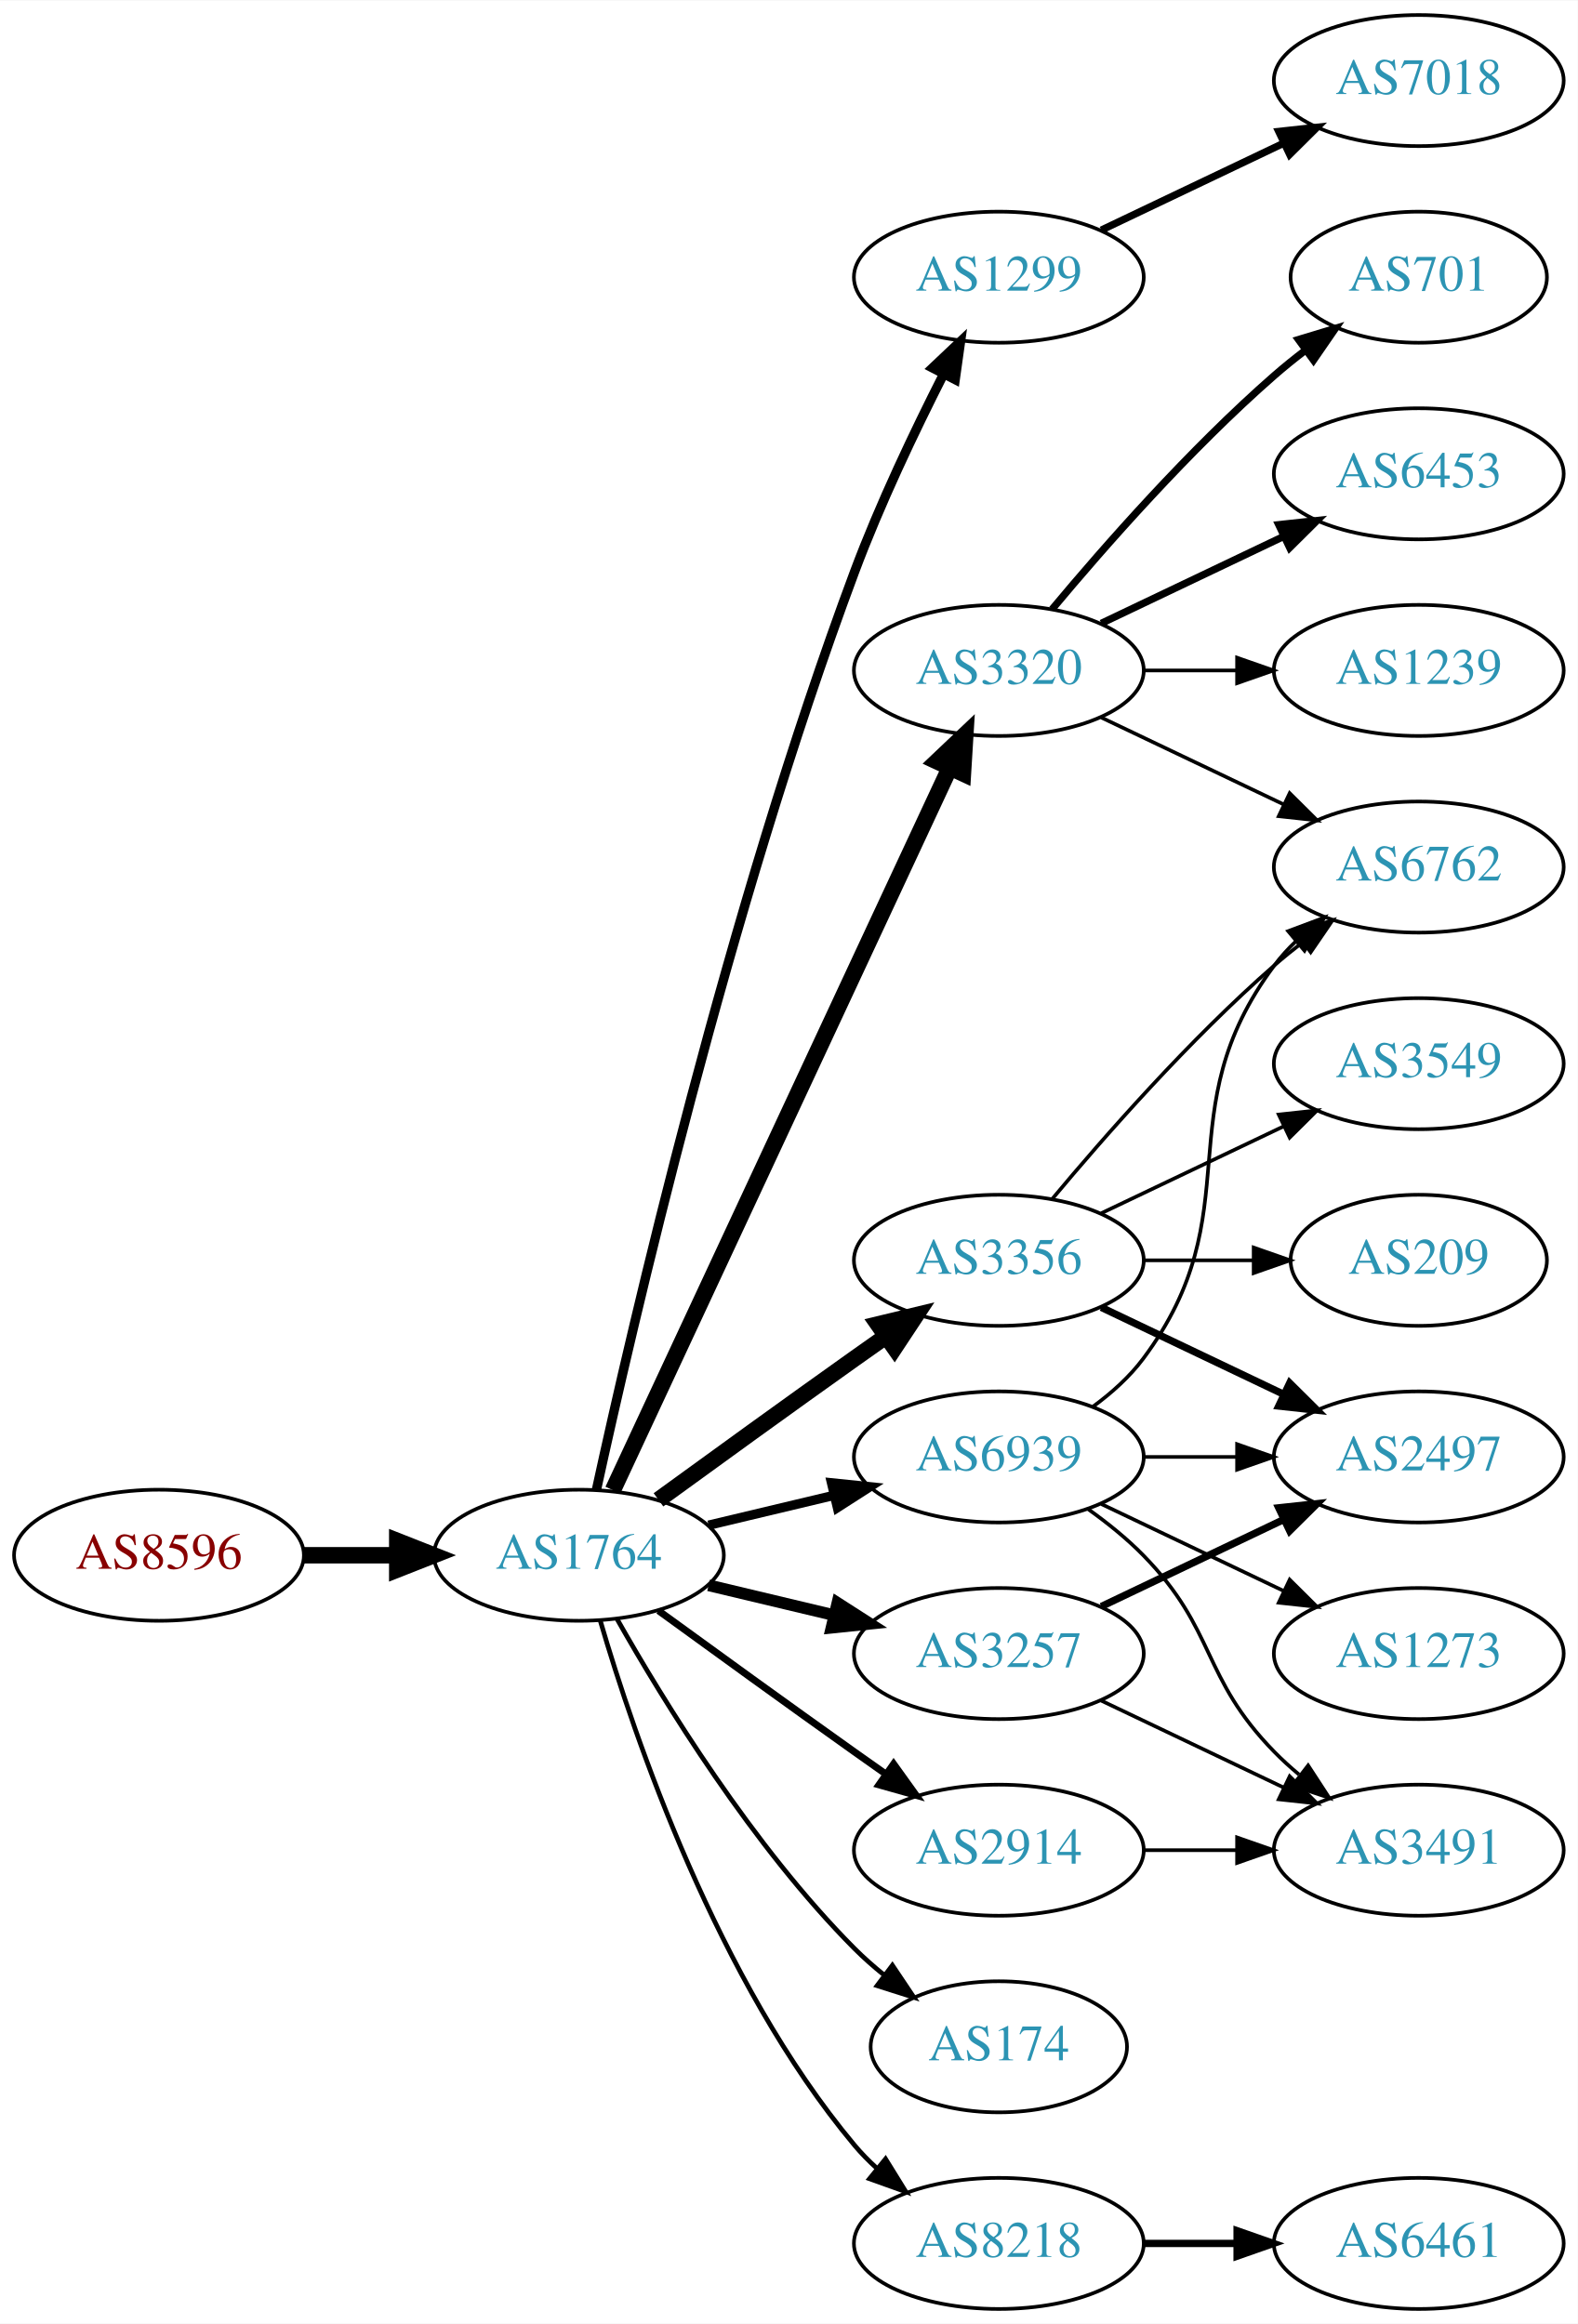
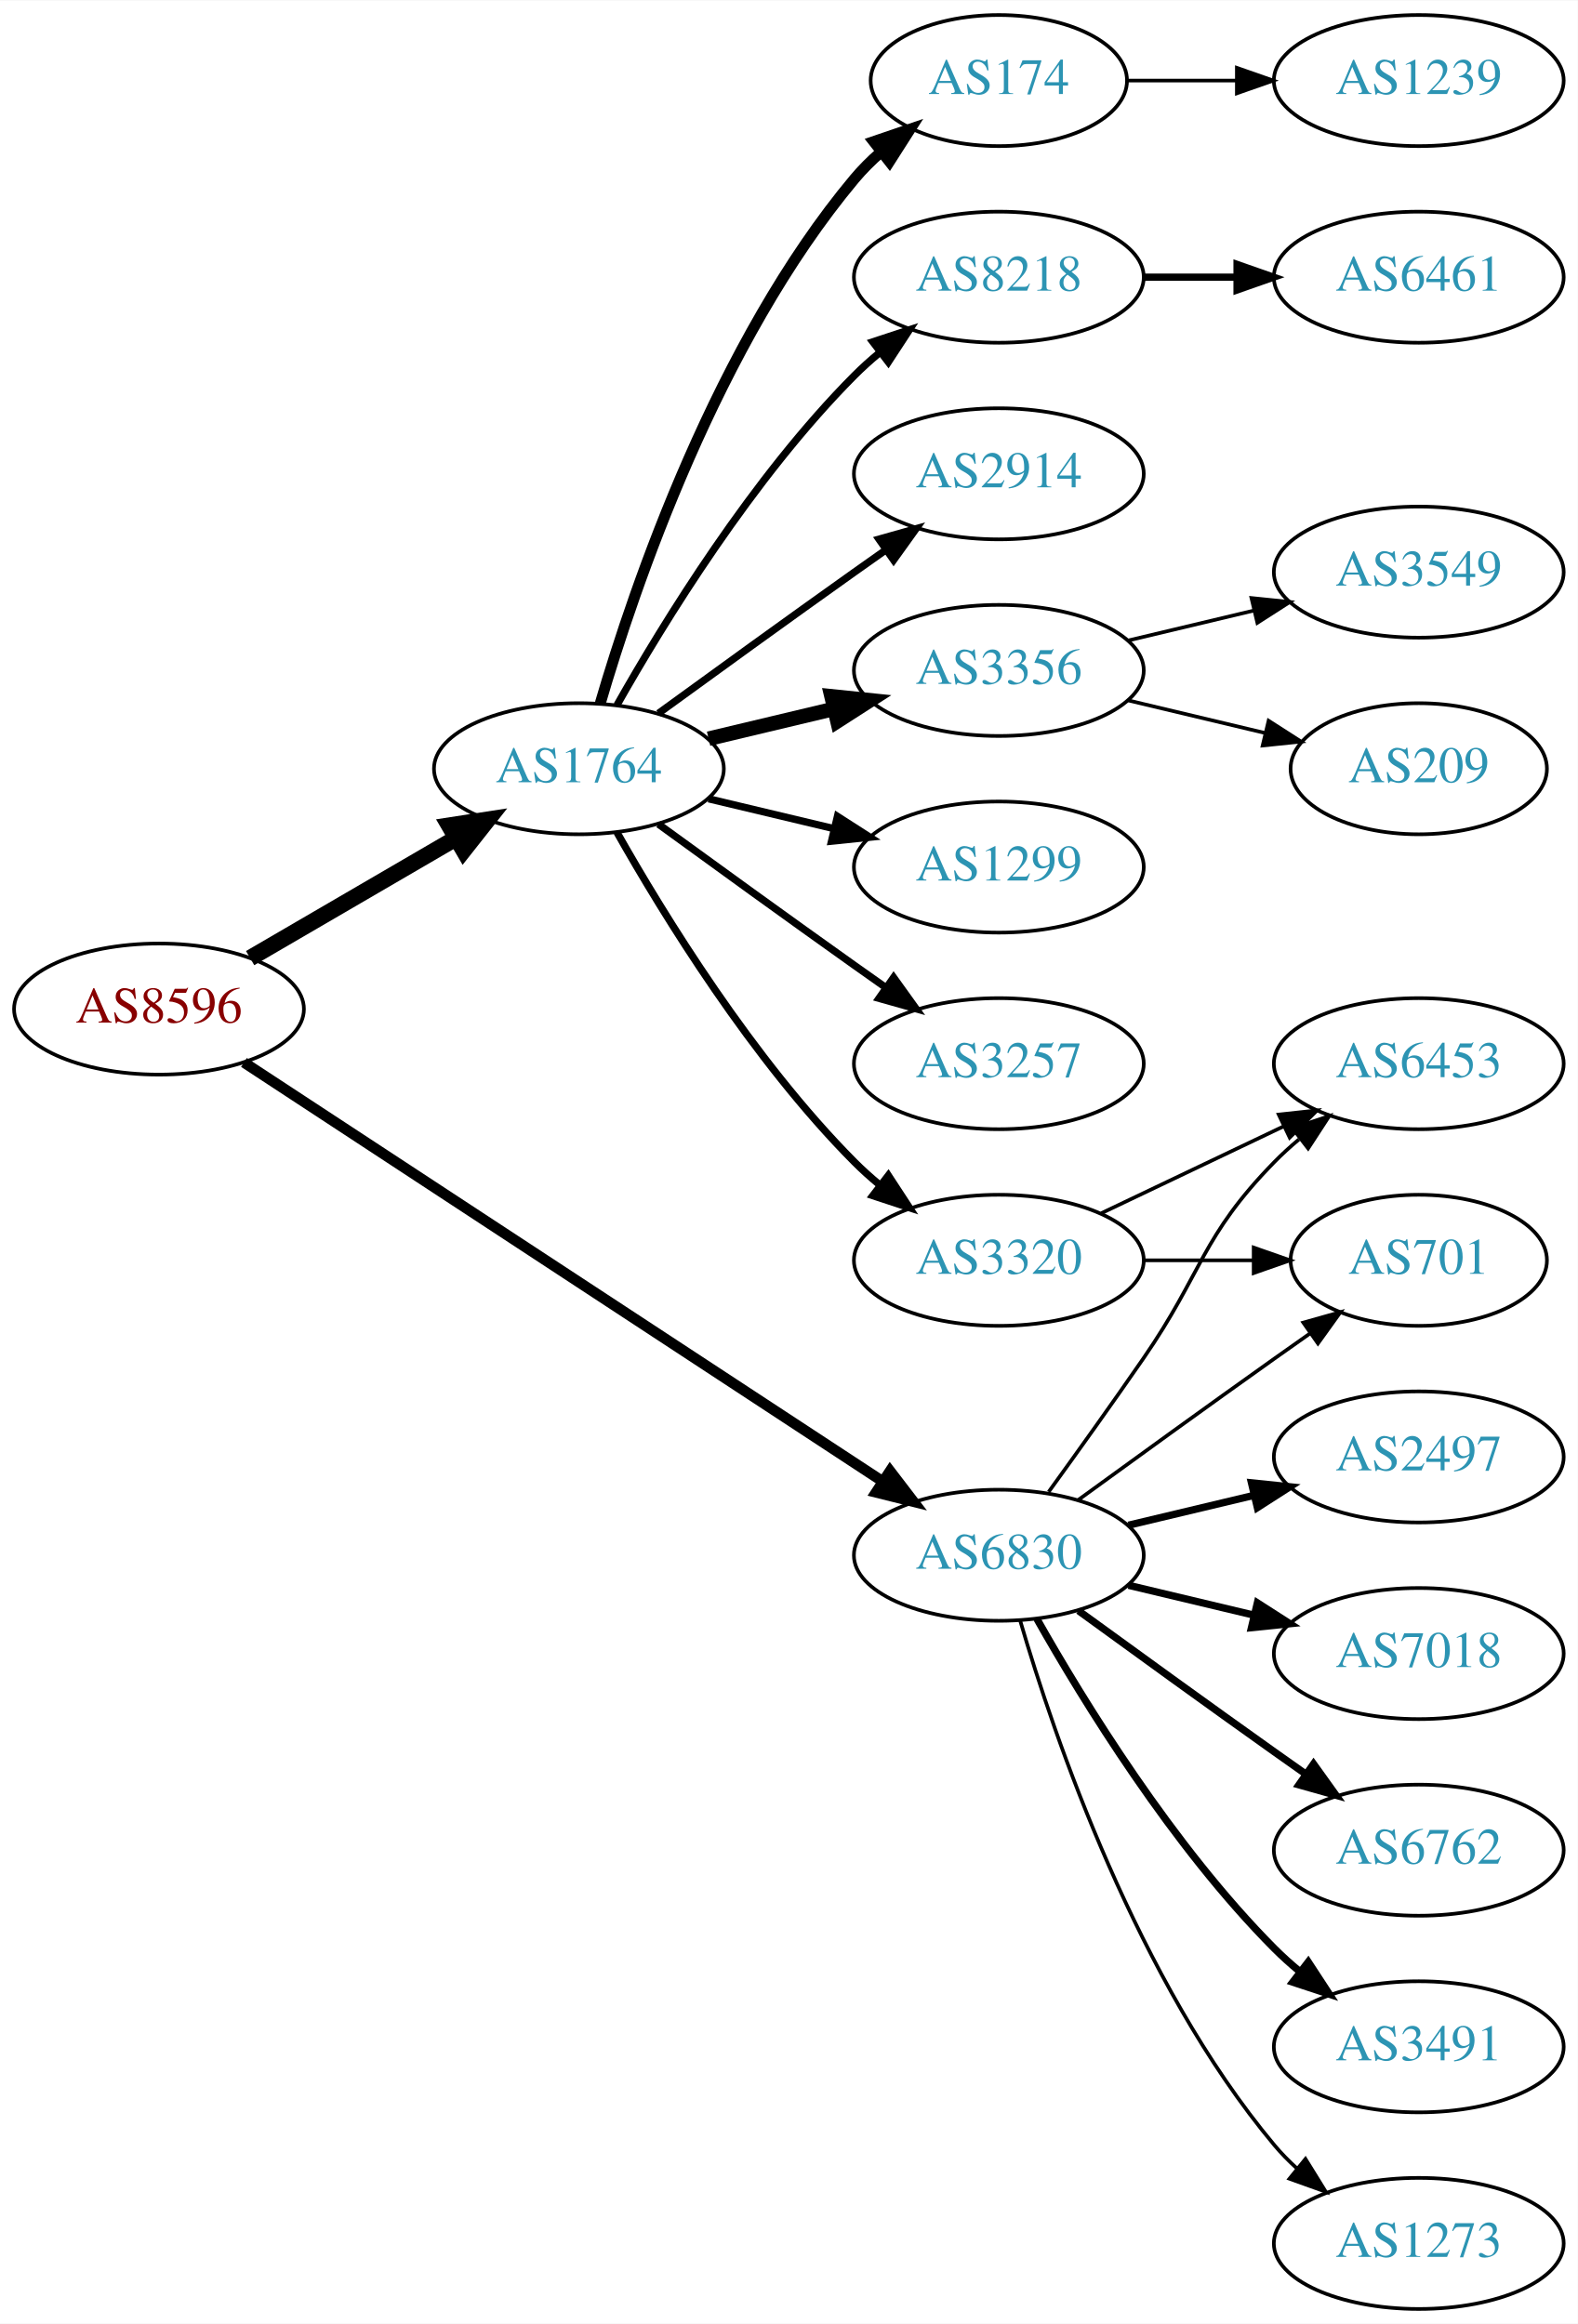
<svg xmlns="http://www.w3.org/2000/svg" xmlns:xlink="http://www.w3.org/1999/xlink" width="433pt" height="638pt" viewBox="0.00 0.00 433.17 638.00">
  <g id="graph0" class="graph" transform="scale(1 1) rotate(0) translate(4 634)">
    <polygon fill="white" stroke="none" points="-4,4 -4,-634 429.172,-634 429.172,4 -4,4" />
    <g id="node1" class="node">
      <g id="a_node1">
        <a xlink:href="/asn/8596" xlink:title="AS8596 ~ hotze.com GmbH [AT]">
-           <ellipse fill="#ffffff" stroke="black" cx="39.647" cy="-207" rx="39.794" ry="18" />
-           <text text-anchor="middle" x="39.647" y="-203.3" font-family="Times,serif" font-size="14.00" fill="#880000">AS8596</text>
+           <ellipse fill="#ffffff" stroke="black" cx="39.647" cy="-357" rx="39.794" ry="18" />
+           <text text-anchor="middle" x="39.647" y="-353.3" font-family="Times,serif" font-size="14.00" fill="#880000">AS8596</text>
        </a>
      </g>
    </g>
    <g id="node2" class="node">
      <g id="a_node2">
        <a xlink:href="/asn/1764" xlink:title="AS1764 ~ NEXTLAYER-AS [AT]">
-           <ellipse fill="#ffffff" stroke="black" cx="154.939" cy="-207" rx="39.794" ry="18" />
-           <text text-anchor="middle" x="154.939" y="-203.3" font-family="Times,serif" font-size="14.00" fill="#2c94b3">AS1764</text>
+           <ellipse fill="#ffffff" stroke="black" cx="154.939" cy="-423" rx="39.794" ry="18" />
+           <text text-anchor="middle" x="154.939" y="-419.3" font-family="Times,serif" font-size="14.00" fill="#2c94b3">AS1764</text>
        </a>
      </g>
    </g>
    <g id="edge1" class="edge">
-       <path fill="none" stroke="black" stroke-width="4.5" d="M79.319,-207C87.522,-207 96.286,-207 104.818,-207" />
-       <polygon fill="black" stroke="black" stroke-width="4.5" points="105.057,-210.938 115.057,-207 105.057,-203.063 105.057,-210.938" />
+       <path fill="none" stroke="black" stroke-width="4.5" d="M64.673,-370.997C81.045,-380.535 102.933,-393.285 120.936,-403.774" />
+       <polygon fill="black" stroke="black" stroke-width="4.5" points="119.325,-407.392 129.948,-409.023 123.289,-400.587 119.325,-407.392" />
    </g>
    <g id="node3" class="node">
      <g id="a_node3">
-         <a xlink:href="/asn/1299" xlink:title="AS1299 ~ Telia Carrier [EU]">
-           <ellipse fill="#ffffff" stroke="black" cx="270.232" cy="-558" rx="39.794" ry="18" />
-           <text text-anchor="middle" x="270.232" y="-554.3" font-family="Times,serif" font-size="14.00" fill="#2c94b3">AS1299</text>
+         <a xlink:href="/asn/6830" xlink:title="AS6830 ~ LibertyGlobal [AT]">
+           <ellipse fill="#ffffff" stroke="black" cx="270.232" cy="-207" rx="39.794" ry="18" />
+           <text text-anchor="middle" x="270.232" y="-203.3" font-family="Times,serif" font-size="14.00" fill="#2c94b3">AS6830</text>
        </a>
      </g>
    </g>
    <g id="edge2" class="edge">
-       <path fill="none" stroke="black" stroke-width="2.571" d="M159.771,-225.034C169.345,-268.929 196.043,-384.514 230.586,-477 237.538,-495.615 247.155,-515.785 255.056,-531.341" />
-       <polygon fill="black" stroke="black" stroke-width="2.571" points="252.02,-533.092 259.714,-540.376 258.242,-529.883 252.02,-533.092" />
+       <path fill="none" stroke="black" stroke-width="2.912" d="M62.98,-342.344C104.035,-315.404 191.56,-257.969 238.302,-227.297" />
+       <polygon fill="black" stroke="black" stroke-width="2.912" points="240.367,-230.128 246.808,-221.715 236.527,-224.275 240.367,-230.128" />
    </g>
    <g id="node4" class="node">
      <g id="a_node4">
-         <a xlink:href="/asn/3257" xlink:title="AS3257 ~ GTT [DE]">
-           <ellipse fill="#ffffff" stroke="black" cx="270.232" cy="-180" rx="39.794" ry="18" />
-           <text text-anchor="middle" x="270.232" y="-176.3" font-family="Times,serif" font-size="14.00" fill="#2c94b3">AS3257</text>
+         <a xlink:href="/asn/174" xlink:title="AS174 ~ Cogent Communications [US]">
+           <ellipse fill="#ffffff" stroke="black" cx="270.232" cy="-612" rx="35.194" ry="18" />
+           <text text-anchor="middle" x="270.232" y="-608.3" font-family="Times,serif" font-size="14.00" fill="#2c94b3">AS174</text>
        </a>
      </g>
    </g>
    <g id="edge3" class="edge">
-       <path fill="none" stroke="black" stroke-width="3.214" d="M190.547,-198.752C201.418,-196.162 213.572,-193.265 225.015,-190.538" />
-       <polygon fill="black" stroke="black" stroke-width="3.214" points="225.921,-193.92 234.837,-188.197 224.298,-187.111 225.921,-193.92" />
+       <path fill="none" stroke="black" stroke-width="3" d="M160.814,-441.002C170.127,-472.844 192.944,-539.981 230.586,-585 232.738,-587.574 235.193,-590.017 237.797,-592.303" />
+       <polygon fill="black" stroke="black" stroke-width="3" points="235.881,-595.249 245.908,-598.672 240.204,-589.743 235.881,-595.249" />
    </g>
    <g id="node5" class="node">
      <g id="a_node5">
-         <a xlink:href="/asn/2914" xlink:title="AS2914 ~ NTT America, Inc. [US]">
-           <ellipse fill="#ffffff" stroke="black" cx="270.232" cy="-126" rx="39.794" ry="18" />
-           <text text-anchor="middle" x="270.232" y="-122.3" font-family="Times,serif" font-size="14.00" fill="#2c94b3">AS2914</text>
+         <a xlink:href="/asn/8218" xlink:title="AS8218 ~ legacy Neotelecoms [FR]">
+           <ellipse fill="#ffffff" stroke="black" cx="270.232" cy="-558" rx="39.794" ry="18" />
+           <text text-anchor="middle" x="270.232" y="-554.3" font-family="Times,serif" font-size="14.00" fill="#2c94b3">AS8218</text>
        </a>
      </g>
    </g>
    <g id="edge4" class="edge">
-       <path fill="none" stroke="black" stroke-width="1.929" d="M176.788,-191.778C191.722,-180.909 212.335,-165.975 230.586,-153 233.406,-150.995 236.349,-148.915 239.297,-146.841" />
-       <polygon fill="black" stroke="black" stroke-width="1.929" points="241.344,-149.681 247.522,-141.074 237.325,-143.95 241.344,-149.681" />
+       <path fill="none" stroke="black" stroke-width="2" d="M165.399,-440.49C178.181,-463.096 202.613,-502.886 230.586,-531 232.697,-533.121 234.993,-535.188 237.378,-537.171" />
+       <polygon fill="black" stroke="black" stroke-width="2" points="235.631,-540.242 245.694,-543.556 239.894,-534.69 235.631,-540.242" />
    </g>
    <g id="node6" class="node">
      <g id="a_node6">
-         <a xlink:href="/asn/3320" xlink:title="AS3320 ~ DTAG [DE]">
-           <ellipse fill="#ffffff" stroke="black" cx="270.232" cy="-450" rx="39.794" ry="18" />
-           <text text-anchor="middle" x="270.232" y="-446.3" font-family="Times,serif" font-size="14.00" fill="#2c94b3">AS3320</text>
+         <a xlink:href="/asn/2914" xlink:title="AS2914 ~ NTT America, Inc. [US]">
+           <ellipse fill="#ffffff" stroke="black" cx="270.232" cy="-504" rx="39.794" ry="18" />
+           <text text-anchor="middle" x="270.232" y="-500.3" font-family="Times,serif" font-size="14.00" fill="#2c94b3">AS2914</text>
        </a>
      </g>
    </g>
    <g id="edge5" class="edge">
-       <path fill="none" stroke="black" stroke-width="4.5" d="M164.27,-224.868C183.96,-267.101 233.46,-373.272 256.75,-423.227" />
-       <polygon fill="black" stroke="black" stroke-width="4.5" points="253.248,-425.034 261.042,-432.433 260.385,-421.706 253.248,-425.034" />
+       <path fill="none" stroke="black" stroke-width="2" d="M176.788,-438.222C191.722,-449.091 212.335,-464.025 230.586,-477 233.406,-479.005 236.349,-481.085 239.297,-483.159" />
+       <polygon fill="black" stroke="black" stroke-width="2" points="237.325,-486.05 247.522,-488.926 241.344,-480.319 237.325,-486.05" />
    </g>
    <g id="node7" class="node">
      <g id="a_node7">
        <a xlink:href="/asn/3356" xlink:title="AS3356 ~ Level 3 Parent, LLC [US]">
-           <ellipse fill="#ffffff" stroke="black" cx="270.232" cy="-288" rx="39.794" ry="18" />
-           <text text-anchor="middle" x="270.232" y="-284.3" font-family="Times,serif" font-size="14.00" fill="#2c94b3">AS3356</text>
+           <ellipse fill="#ffffff" stroke="black" cx="270.232" cy="-450" rx="39.794" ry="18" />
+           <text text-anchor="middle" x="270.232" y="-446.3" font-family="Times,serif" font-size="14.00" fill="#2c94b3">AS3356</text>
        </a>
      </g>
    </g>
    <g id="edge6" class="edge">
-       <path fill="none" stroke="black" stroke-width="4.5" d="M176.788,-222.222C191.722,-233.091 212.335,-248.025 230.586,-261 233.406,-263.005 236.349,-265.085 239.297,-267.159" />
-       <polygon fill="black" stroke="black" stroke-width="4.5" points="237.074,-270.409 247.522,-272.926 241.595,-263.961 237.074,-270.409" />
+       <path fill="none" stroke="black" stroke-width="4" d="M190.547,-431.248C201.418,-433.838 213.572,-436.735 225.015,-439.462" />
+       <polygon fill="black" stroke="black" stroke-width="4" points="224.298,-442.889 234.837,-441.803 225.921,-436.08 224.298,-442.889" />
    </g>
    <g id="node8" class="node">
      <g id="a_node8">
-         <a xlink:href="/asn/174" xlink:title="AS174 ~ Cogent Communications [US]">
-           <ellipse fill="#ffffff" stroke="black" cx="270.232" cy="-72" rx="35.194" ry="18" />
-           <text text-anchor="middle" x="270.232" y="-68.3" font-family="Times,serif" font-size="14.00" fill="#2c94b3">AS174</text>
+         <a xlink:href="/asn/1299" xlink:title="AS1299 ~ Telia Carrier [EU]">
+           <ellipse fill="#ffffff" stroke="black" cx="270.232" cy="-396" rx="39.794" ry="18" />
+           <text text-anchor="middle" x="270.232" y="-392.3" font-family="Times,serif" font-size="14.00" fill="#2c94b3">AS1299</text>
        </a>
      </g>
    </g>
    <g id="edge7" class="edge">
-       <path fill="none" stroke="black" stroke-width="1.286" d="M165.399,-189.51C178.181,-166.904 202.613,-127.114 230.586,-99 233.086,-96.487 235.847,-94.052 238.708,-91.739" />
-       <polygon fill="black" stroke="black" stroke-width="1.286" points="241.008,-94.389 246.905,-85.587 236.806,-88.79 241.008,-94.389" />
+       <path fill="none" stroke="black" stroke-width="2" d="M190.547,-414.752C201.418,-412.162 213.572,-409.265 225.015,-406.538" />
+       <polygon fill="black" stroke="black" stroke-width="2" points="225.921,-409.92 234.837,-404.197 224.298,-403.111 225.921,-409.92" />
    </g>
    <g id="node9" class="node">
      <g id="a_node9">
-         <a xlink:href="/asn/8218" xlink:title="AS8218 ~ legacy Neotelecoms [FR]">
-           <ellipse fill="#ffffff" stroke="black" cx="270.232" cy="-18" rx="39.794" ry="18" />
-           <text text-anchor="middle" x="270.232" y="-14.3" font-family="Times,serif" font-size="14.00" fill="#2c94b3">AS8218</text>
+         <a xlink:href="/asn/3257" xlink:title="AS3257 ~ GTT [DE]">
+           <ellipse fill="#ffffff" stroke="black" cx="270.232" cy="-342" rx="39.794" ry="18" />
+           <text text-anchor="middle" x="270.232" y="-338.3" font-family="Times,serif" font-size="14.00" fill="#2c94b3">AS3257</text>
        </a>
      </g>
    </g>
    <g id="edge8" class="edge">
-       <path fill="none" stroke="black" stroke-width="1.286" d="M160.814,-188.998C170.127,-157.156 192.944,-90.019 230.586,-45 232.456,-42.763 234.554,-40.626 236.781,-38.604" />
-       <polygon fill="black" stroke="black" stroke-width="1.286" points="239.128,-41.208 244.7,-32.196 234.724,-35.766 239.128,-41.208" />
+       <path fill="none" stroke="black" stroke-width="2" d="M176.788,-407.778C191.722,-396.909 212.335,-381.975 230.586,-369 233.406,-366.995 236.349,-364.915 239.297,-362.841" />
+       <polygon fill="black" stroke="black" stroke-width="2" points="241.344,-365.681 247.522,-357.074 237.325,-359.95 241.344,-365.681" />
    </g>
    <g id="node10" class="node">
      <g id="a_node10">
-         <a xlink:href="/asn/6939" xlink:title="AS6939 ~ Hurricane Electric LLC [US]">
-           <ellipse fill="#ffffff" stroke="black" cx="270.232" cy="-234" rx="39.794" ry="18" />
-           <text text-anchor="middle" x="270.232" y="-230.3" font-family="Times,serif" font-size="14.00" fill="#2c94b3">AS6939</text>
+         <a xlink:href="/asn/3320" xlink:title="AS3320 ~ DTAG [DE]">
+           <ellipse fill="#ffffff" stroke="black" cx="270.232" cy="-288" rx="39.794" ry="18" />
+           <text text-anchor="middle" x="270.232" y="-284.3" font-family="Times,serif" font-size="14.00" fill="#2c94b3">AS3320</text>
        </a>
      </g>
    </g>
    <g id="edge9" class="edge">
-       <path fill="none" stroke="black" stroke-width="2.571" d="M190.547,-215.248C201.418,-217.838 213.572,-220.735 225.015,-223.462" />
-       <polygon fill="black" stroke="black" stroke-width="2.571" points="224.298,-226.889 234.837,-225.803 225.921,-220.08 224.298,-226.889" />
-     </g>
-     <g id="node13" class="node">
-       <g id="a_node13">
-         <a xlink:href="/asn/7018" xlink:title="AS7018 ~ AT&amp;T Services, Inc. [US]">
-           <ellipse fill="#ffffff" stroke="black" cx="385.525" cy="-612" rx="39.794" ry="18" />
-           <text text-anchor="middle" x="385.525" y="-608.3" font-family="Times,serif" font-size="14.00" fill="#2c94b3">AS7018</text>
-         </a>
-       </g>
-     </g>
-     <g id="edge13" class="edge">
-       <path fill="none" stroke="black" stroke-width="2" d="M298.369,-570.934C313.363,-578.081 332.184,-587.052 348.407,-594.785" />
-       <polygon fill="black" stroke="black" stroke-width="2" points="347.077,-598.028 357.61,-599.171 350.089,-591.709 347.077,-598.028" />
-     </g>
-     <g id="node11" class="node">
-       <g id="a_node11">
+       <path fill="none" stroke="black" stroke-width="2" d="M165.399,-405.51C178.181,-382.904 202.613,-343.114 230.586,-315 232.697,-312.879 234.993,-310.812 237.378,-308.829" />
+       <polygon fill="black" stroke="black" stroke-width="2" points="239.894,-311.31 245.694,-302.444 235.631,-305.758 239.894,-311.31" />
+     </g>
+     <g id="node15" class="node">
+       <g id="a_node15">
        <a xlink:href="/asn/2497" xlink:title="AS2497 ~ Internet Initiative Japan Inc. [JP]">
          <ellipse fill="#ffffff" stroke="black" cx="385.525" cy="-234" rx="39.794" ry="18" />
          <text text-anchor="middle" x="385.525" y="-230.3" font-family="Times,serif" font-size="14.00" fill="#2c94b3">AS2497</text>
        </a>
      </g>
    </g>
-     <g id="edge10" class="edge">
-       <path fill="none" stroke="black" stroke-width="2" d="M298.369,-192.934C313.363,-200.081 332.184,-209.052 348.407,-216.785" />
-       <polygon fill="black" stroke="black" stroke-width="2" points="347.077,-220.028 357.61,-221.171 350.089,-213.709 347.077,-220.028" />
-     </g>
-     <g id="node12" class="node">
-       <g id="a_node12">
-         <a xlink:href="/asn/3491" xlink:title="AS3491 ~ PCCW Global, Inc. [US]">
-           <ellipse fill="#ffffff" stroke="black" cx="385.525" cy="-126" rx="39.794" ry="18" />
-           <text text-anchor="middle" x="385.525" y="-122.3" font-family="Times,serif" font-size="14.00" fill="#2c94b3">AS3491</text>
-         </a>
-       </g>
-     </g>
-     <g id="edge11" class="edge">
-       <path fill="none" stroke="black" d="M298.369,-167.066C313.363,-159.919 332.184,-150.948 348.407,-143.215" />
-       <polygon fill="black" stroke="black" points="350.089,-146.291 357.61,-138.829 347.077,-139.972 350.089,-146.291" />
-     </g>
-     <g id="edge12" class="edge">
-       <path fill="none" stroke="black" d="M309.905,-126C318.108,-126 326.872,-126 335.404,-126" />
-       <polygon fill="black" stroke="black" points="335.643,-129.5 345.643,-126 335.643,-122.5 335.643,-129.5" />
-     </g>
-     <g id="node14" class="node">
-       <g id="a_node14">
-         <a xlink:href="/asn/701" xlink:title="AS701 ~ UUNET [US]">
-           <ellipse fill="#ffffff" stroke="black" cx="385.525" cy="-558" rx="35.194" ry="18" />
-           <text text-anchor="middle" x="385.525" y="-554.3" font-family="Times,serif" font-size="14.00" fill="#2c94b3">AS701</text>
-         </a>
-       </g>
-     </g>
    <g id="edge14" class="edge">
-       <path fill="none" stroke="black" stroke-width="2" d="M284.862,-466.817C299.145,-483.929 322.691,-510.745 345.879,-531 348.549,-533.332 351.421,-535.648 354.352,-537.886" />
-       <polygon fill="black" stroke="black" stroke-width="2" points="352.502,-540.87 362.643,-543.939 356.629,-535.216 352.502,-540.87" />
-     </g>
-     <g id="node15" class="node">
-       <g id="a_node15">
-         <a xlink:href="/asn/6453" xlink:title="AS6453 ~ TATA COMMUNICATIONS (AMERICA) INC [US]">
-           <ellipse fill="#ffffff" stroke="black" cx="385.525" cy="-504" rx="39.794" ry="18" />
-           <text text-anchor="middle" x="385.525" y="-500.3" font-family="Times,serif" font-size="14.00" fill="#2c94b3">AS6453</text>
-         </a>
-       </g>
-     </g>
-     <g id="edge15" class="edge">
-       <path fill="none" stroke="black" stroke-width="2" d="M298.369,-462.934C313.363,-470.081 332.184,-479.052 348.407,-486.785" />
-       <polygon fill="black" stroke="black" stroke-width="2" points="347.077,-490.028 357.61,-491.171 350.089,-483.709 347.077,-490.028" />
+       <path fill="none" stroke="black" stroke-width="2" d="M305.84,-215.248C316.711,-217.838 328.865,-220.735 340.308,-223.462" />
+       <polygon fill="black" stroke="black" stroke-width="2" points="339.591,-226.889 350.13,-225.803 341.214,-220.08 339.591,-226.889" />
    </g>
    <g id="node16" class="node">
      <g id="a_node16">
-         <a xlink:href="/asn/1239" xlink:title="AS1239 ~ Sprint [US]">
-           <ellipse fill="#ffffff" stroke="black" cx="385.525" cy="-450" rx="39.794" ry="18" />
-           <text text-anchor="middle" x="385.525" y="-446.3" font-family="Times,serif" font-size="14.00" fill="#2c94b3">AS1239</text>
-         </a>
-       </g>
-     </g>
-     <g id="edge16" class="edge">
-       <path fill="none" stroke="black" d="M309.905,-450C318.108,-450 326.872,-450 335.404,-450" />
-       <polygon fill="black" stroke="black" points="335.643,-453.5 345.643,-450 335.643,-446.5 335.643,-453.5" />
+         <a xlink:href="/asn/6453" xlink:title="AS6453 ~ TATA COMMUNICATIONS (AMERICA) INC [US]">
+           <ellipse fill="#ffffff" stroke="black" cx="385.525" cy="-342" rx="39.794" ry="18" />
+           <text text-anchor="middle" x="385.525" y="-338.3" font-family="Times,serif" font-size="14.00" fill="#2c94b3">AS6453</text>
+         </a>
+       </g>
+     </g>
+     <g id="edge15" class="edge">
+       <path fill="none" stroke="black" d="M283.912,-224.406C291.527,-234.937 301.36,-248.67 309.879,-261 326.275,-284.731 325.706,-294.383 345.879,-315 347.972,-317.139 350.255,-319.218 352.632,-321.21" />
+       <polygon fill="black" stroke="black" points="350.875,-324.275 360.931,-327.611 355.15,-318.732 350.875,-324.275" />
    </g>
    <g id="node17" class="node">
      <g id="a_node17">
-         <a xlink:href="/asn/6762" xlink:title="AS6762 ~ TELECOM ITALIA SPARKLE S.p.A. [IT]">
-           <ellipse fill="#ffffff" stroke="black" cx="385.525" cy="-396" rx="39.794" ry="18" />
-           <text text-anchor="middle" x="385.525" y="-392.3" font-family="Times,serif" font-size="14.00" fill="#2c94b3">AS6762</text>
-         </a>
-       </g>
-     </g>
-     <g id="edge17" class="edge">
-       <path fill="none" stroke="black" d="M298.369,-437.066C313.363,-429.919 332.184,-420.948 348.407,-413.215" />
-       <polygon fill="black" stroke="black" points="350.089,-416.291 357.61,-408.829 347.077,-409.972 350.089,-416.291" />
-     </g>
-     <g id="edge18" class="edge">
-       <path fill="none" stroke="black" stroke-width="2" d="M298.369,-275.066C313.363,-267.919 332.184,-258.948 348.407,-251.215" />
-       <polygon fill="black" stroke="black" stroke-width="2" points="350.089,-254.291 357.61,-246.829 347.077,-247.972 350.089,-254.291" />
-     </g>
-     <g id="edge20" class="edge">
-       <path fill="none" stroke="black" d="M284.862,-304.817C299.145,-321.929 322.691,-348.745 345.879,-369 348.345,-371.154 350.983,-373.294 353.681,-375.372" />
-       <polygon fill="black" stroke="black" points="351.706,-378.264 361.835,-381.37 355.854,-372.625 351.706,-378.264" />
+         <a xlink:href="/asn/7018" xlink:title="AS7018 ~ AT&amp;T Services, Inc. [US]">
+           <ellipse fill="#ffffff" stroke="black" cx="385.525" cy="-180" rx="39.794" ry="18" />
+           <text text-anchor="middle" x="385.525" y="-176.3" font-family="Times,serif" font-size="14.00" fill="#2c94b3">AS7018</text>
+         </a>
+       </g>
+     </g>
+     <g id="edge16" class="edge">
+       <path fill="none" stroke="black" stroke-width="2" d="M305.84,-198.752C316.711,-196.162 328.865,-193.265 340.308,-190.538" />
+       <polygon fill="black" stroke="black" stroke-width="2" points="341.214,-193.92 350.13,-188.197 339.591,-187.111 341.214,-193.92" />
    </g>
    <g id="node18" class="node">
      <g id="a_node18">
-         <a xlink:href="/asn/3549" xlink:title="AS3549 ~ Level 3 Parent, LLC [US]">
-           <ellipse fill="#ffffff" stroke="black" cx="385.525" cy="-342" rx="39.794" ry="18" />
-           <text text-anchor="middle" x="385.525" y="-338.3" font-family="Times,serif" font-size="14.00" fill="#2c94b3">AS3549</text>
-         </a>
-       </g>
-     </g>
-     <g id="edge19" class="edge">
-       <path fill="none" stroke="black" d="M298.369,-300.934C313.363,-308.081 332.184,-317.052 348.407,-324.785" />
-       <polygon fill="black" stroke="black" points="347.077,-328.028 357.61,-329.171 350.089,-321.709 347.077,-328.028" />
+         <a xlink:href="/asn/6762" xlink:title="AS6762 ~ TELECOM ITALIA SPARKLE S.p.A. [IT]">
+           <ellipse fill="#ffffff" stroke="black" cx="385.525" cy="-126" rx="39.794" ry="18" />
+           <text text-anchor="middle" x="385.525" y="-122.3" font-family="Times,serif" font-size="14.00" fill="#2c94b3">AS6762</text>
+         </a>
+       </g>
+     </g>
+     <g id="edge17" class="edge">
+       <path fill="none" stroke="black" stroke-width="2" d="M292.081,-191.778C307.015,-180.909 327.628,-165.975 345.879,-153 348.699,-150.995 351.642,-148.915 354.59,-146.841" />
+       <polygon fill="black" stroke="black" stroke-width="2" points="356.637,-149.681 362.815,-141.074 352.618,-143.95 356.637,-149.681" />
    </g>
    <g id="node19" class="node">
      <g id="a_node19">
-         <a xlink:href="/asn/209" xlink:title="AS209 ~ CenturyLink Communications, LLC [US]">
+         <a xlink:href="/asn/701" xlink:title="AS701 ~ UUNET [US]">
          <ellipse fill="#ffffff" stroke="black" cx="385.525" cy="-288" rx="35.194" ry="18" />
-           <text text-anchor="middle" x="385.525" y="-284.3" font-family="Times,serif" font-size="14.00" fill="#2c94b3">AS209</text>
-         </a>
-       </g>
-     </g>
-     <g id="edge21" class="edge">
-       <path fill="none" stroke="black" d="M309.905,-288C319.61,-288 330.101,-288 340.064,-288" />
-       <polygon fill="black" stroke="black" points="340.2,-291.5 350.2,-288 340.2,-284.5 340.2,-291.5" />
+           <text text-anchor="middle" x="385.525" y="-284.3" font-family="Times,serif" font-size="14.00" fill="#2c94b3">AS701</text>
+         </a>
+       </g>
+     </g>
+     <g id="edge18" class="edge">
+       <path fill="none" stroke="black" d="M292.081,-222.222C307.015,-233.091 327.628,-248.025 345.879,-261 349.089,-263.282 352.458,-265.661 355.813,-268.018" />
+       <polygon fill="black" stroke="black" points="353.825,-270.899 364.023,-273.77 357.841,-265.166 353.825,-270.899" />
    </g>
    <g id="node20" class="node">
      <g id="a_node20">
-         <a xlink:href="/asn/6461" xlink:title="AS6461 ~ Zayo Bandwidth [US]">
-           <ellipse fill="#ffffff" stroke="black" cx="385.525" cy="-18" rx="39.794" ry="18" />
-           <text text-anchor="middle" x="385.525" y="-14.3" font-family="Times,serif" font-size="14.00" fill="#2c94b3">AS6461</text>
-         </a>
-       </g>
-     </g>
-     <g id="edge22" class="edge">
-       <path fill="none" stroke="black" stroke-width="2" d="M309.905,-18C318.108,-18 326.872,-18 335.404,-18" />
-       <polygon fill="black" stroke="black" stroke-width="2" points="335.643,-21.5 345.643,-18 335.643,-14.5 335.643,-21.5" />
-     </g>
-     <g id="edge25" class="edge">
-       <path fill="none" stroke="black" d="M309.905,-234C318.108,-234 326.872,-234 335.404,-234" />
-       <polygon fill="black" stroke="black" points="335.643,-237.5 345.643,-234 335.643,-230.5 335.643,-237.5" />
-     </g>
-     <g id="edge26" class="edge">
-       <path fill="none" stroke="black" d="M294.826,-219.611C300.082,-215.852 305.414,-211.563 309.879,-207 330.051,-186.383 325.706,-173.617 345.879,-153 347.972,-150.861 350.255,-148.782 352.632,-146.79" />
-       <polygon fill="black" stroke="black" points="355.15,-149.268 360.931,-140.389 350.875,-143.725 355.15,-149.268" />
-     </g>
-     <g id="edge24" class="edge">
-       <path fill="none" stroke="black" d="M296.163,-247.882C301.239,-251.611 306.157,-256.016 309.879,-261 340.15,-301.542 315.607,-328.458 345.879,-369 347.623,-371.336 349.631,-373.545 351.794,-375.617" />
-       <polygon fill="black" stroke="black" points="349.672,-378.405 359.595,-382.118 354.154,-373.027 349.672,-378.405" />
+         <a xlink:href="/asn/3491" xlink:title="AS3491 ~ PCCW Global, Inc. [US]">
+           <ellipse fill="#ffffff" stroke="black" cx="385.525" cy="-72" rx="39.794" ry="18" />
+           <text text-anchor="middle" x="385.525" y="-68.3" font-family="Times,serif" font-size="14.00" fill="#2c94b3">AS3491</text>
+         </a>
+       </g>
+     </g>
+     <g id="edge19" class="edge">
+       <path fill="none" stroke="black" stroke-width="2" d="M280.692,-189.51C293.474,-166.904 317.906,-127.114 345.879,-99 347.99,-96.879 350.286,-94.812 352.671,-92.829" />
+       <polygon fill="black" stroke="black" stroke-width="2" points="355.187,-95.31 360.987,-86.444 350.923,-89.758 355.187,-95.31" />
    </g>
    <g id="node21" class="node">
      <g id="a_node21">
        <a xlink:href="/asn/1273" xlink:title="AS1273 ~ Vodafone Group PLC [EU]">
-           <ellipse fill="#ffffff" stroke="black" cx="385.525" cy="-180" rx="39.794" ry="18" />
-           <text text-anchor="middle" x="385.525" y="-176.3" font-family="Times,serif" font-size="14.00" fill="#2c94b3">AS1273</text>
-         </a>
-       </g>
-     </g>
-     <g id="edge23" class="edge">
-       <path fill="none" stroke="black" d="M298.369,-221.066C313.363,-213.919 332.184,-204.948 348.407,-197.215" />
-       <polygon fill="black" stroke="black" points="350.089,-200.291 357.61,-192.829 347.077,-193.972 350.089,-200.291" />
+           <ellipse fill="#ffffff" stroke="black" cx="385.525" cy="-18" rx="39.794" ry="18" />
+           <text text-anchor="middle" x="385.525" y="-14.3" font-family="Times,serif" font-size="14.00" fill="#2c94b3">AS1273</text>
+         </a>
+       </g>
+     </g>
+     <g id="edge20" class="edge">
+       <path fill="none" stroke="black" d="M276.107,-188.998C285.42,-157.156 308.237,-90.019 345.879,-45 347.749,-42.763 349.847,-40.626 352.074,-38.604" />
+       <polygon fill="black" stroke="black" points="354.42,-41.208 359.993,-32.196 350.017,-35.766 354.42,-41.208" />
+     </g>
+     <g id="node14" class="node">
+       <g id="a_node14">
+         <a xlink:href="/asn/1239" xlink:title="AS1239 ~ Sprint [US]">
+           <ellipse fill="#ffffff" stroke="black" cx="385.525" cy="-612" rx="39.794" ry="18" />
+           <text text-anchor="middle" x="385.525" y="-608.3" font-family="Times,serif" font-size="14.00" fill="#2c94b3">AS1239</text>
+         </a>
+       </g>
+     </g>
+     <g id="edge13" class="edge">
+       <path fill="none" stroke="black" d="M305.531,-612C314.909,-612 325.259,-612 335.294,-612" />
+       <polygon fill="black" stroke="black" points="335.582,-615.5 345.582,-612 335.582,-608.5 335.582,-615.5" />
+     </g>
+     <g id="node11" class="node">
+       <g id="a_node11">
+         <a xlink:href="/asn/6461" xlink:title="AS6461 ~ Zayo Bandwidth [US]">
+           <ellipse fill="#ffffff" stroke="black" cx="385.525" cy="-558" rx="39.794" ry="18" />
+           <text text-anchor="middle" x="385.525" y="-554.3" font-family="Times,serif" font-size="14.00" fill="#2c94b3">AS6461</text>
+         </a>
+       </g>
+     </g>
+     <g id="edge10" class="edge">
+       <path fill="none" stroke="black" stroke-width="2" d="M309.905,-558C318.108,-558 326.872,-558 335.404,-558" />
+       <polygon fill="black" stroke="black" stroke-width="2" points="335.643,-561.5 345.643,-558 335.643,-554.5 335.643,-561.5" />
+     </g>
+     <g id="node12" class="node">
+       <g id="a_node12">
+         <a xlink:href="/asn/3549" xlink:title="AS3549 ~ Level 3 Parent, LLC [US]">
+           <ellipse fill="#ffffff" stroke="black" cx="385.525" cy="-477" rx="39.794" ry="18" />
+           <text text-anchor="middle" x="385.525" y="-473.3" font-family="Times,serif" font-size="14.00" fill="#2c94b3">AS3549</text>
+         </a>
+       </g>
+     </g>
+     <g id="edge11" class="edge">
+       <path fill="none" stroke="black" d="M305.84,-458.248C316.711,-460.838 328.865,-463.735 340.308,-466.462" />
+       <polygon fill="black" stroke="black" points="339.591,-469.889 350.13,-468.803 341.214,-463.08 339.591,-469.889" />
+     </g>
+     <g id="node13" class="node">
+       <g id="a_node13">
+         <a xlink:href="/asn/209" xlink:title="AS209 ~ CenturyLink Communications, LLC [US]">
+           <ellipse fill="#ffffff" stroke="black" cx="385.525" cy="-423" rx="35.194" ry="18" />
+           <text text-anchor="middle" x="385.525" y="-419.3" font-family="Times,serif" font-size="14.00" fill="#2c94b3">AS209</text>
+         </a>
+       </g>
+     </g>
+     <g id="edge12" class="edge">
+       <path fill="none" stroke="black" d="M305.84,-441.752C317.634,-438.942 330.939,-435.771 343.206,-432.847" />
+       <polygon fill="black" stroke="black" points="344.295,-436.186 353.211,-430.463 342.672,-429.376 344.295,-436.186" />
+     </g>
+     <g id="edge21" class="edge">
+       <path fill="none" stroke="black" d="M298.369,-300.934C313.363,-308.081 332.184,-317.052 348.407,-324.785" />
+       <polygon fill="black" stroke="black" points="347.077,-328.028 357.61,-329.171 350.089,-321.709 347.077,-328.028" />
+     </g>
+     <g id="edge22" class="edge">
+       <path fill="none" stroke="black" d="M309.905,-288C319.61,-288 330.101,-288 340.064,-288" />
+       <polygon fill="black" stroke="black" points="340.2,-291.5 350.2,-288 340.2,-284.5 340.2,-291.5" />
    </g>
  </g>
</svg>
